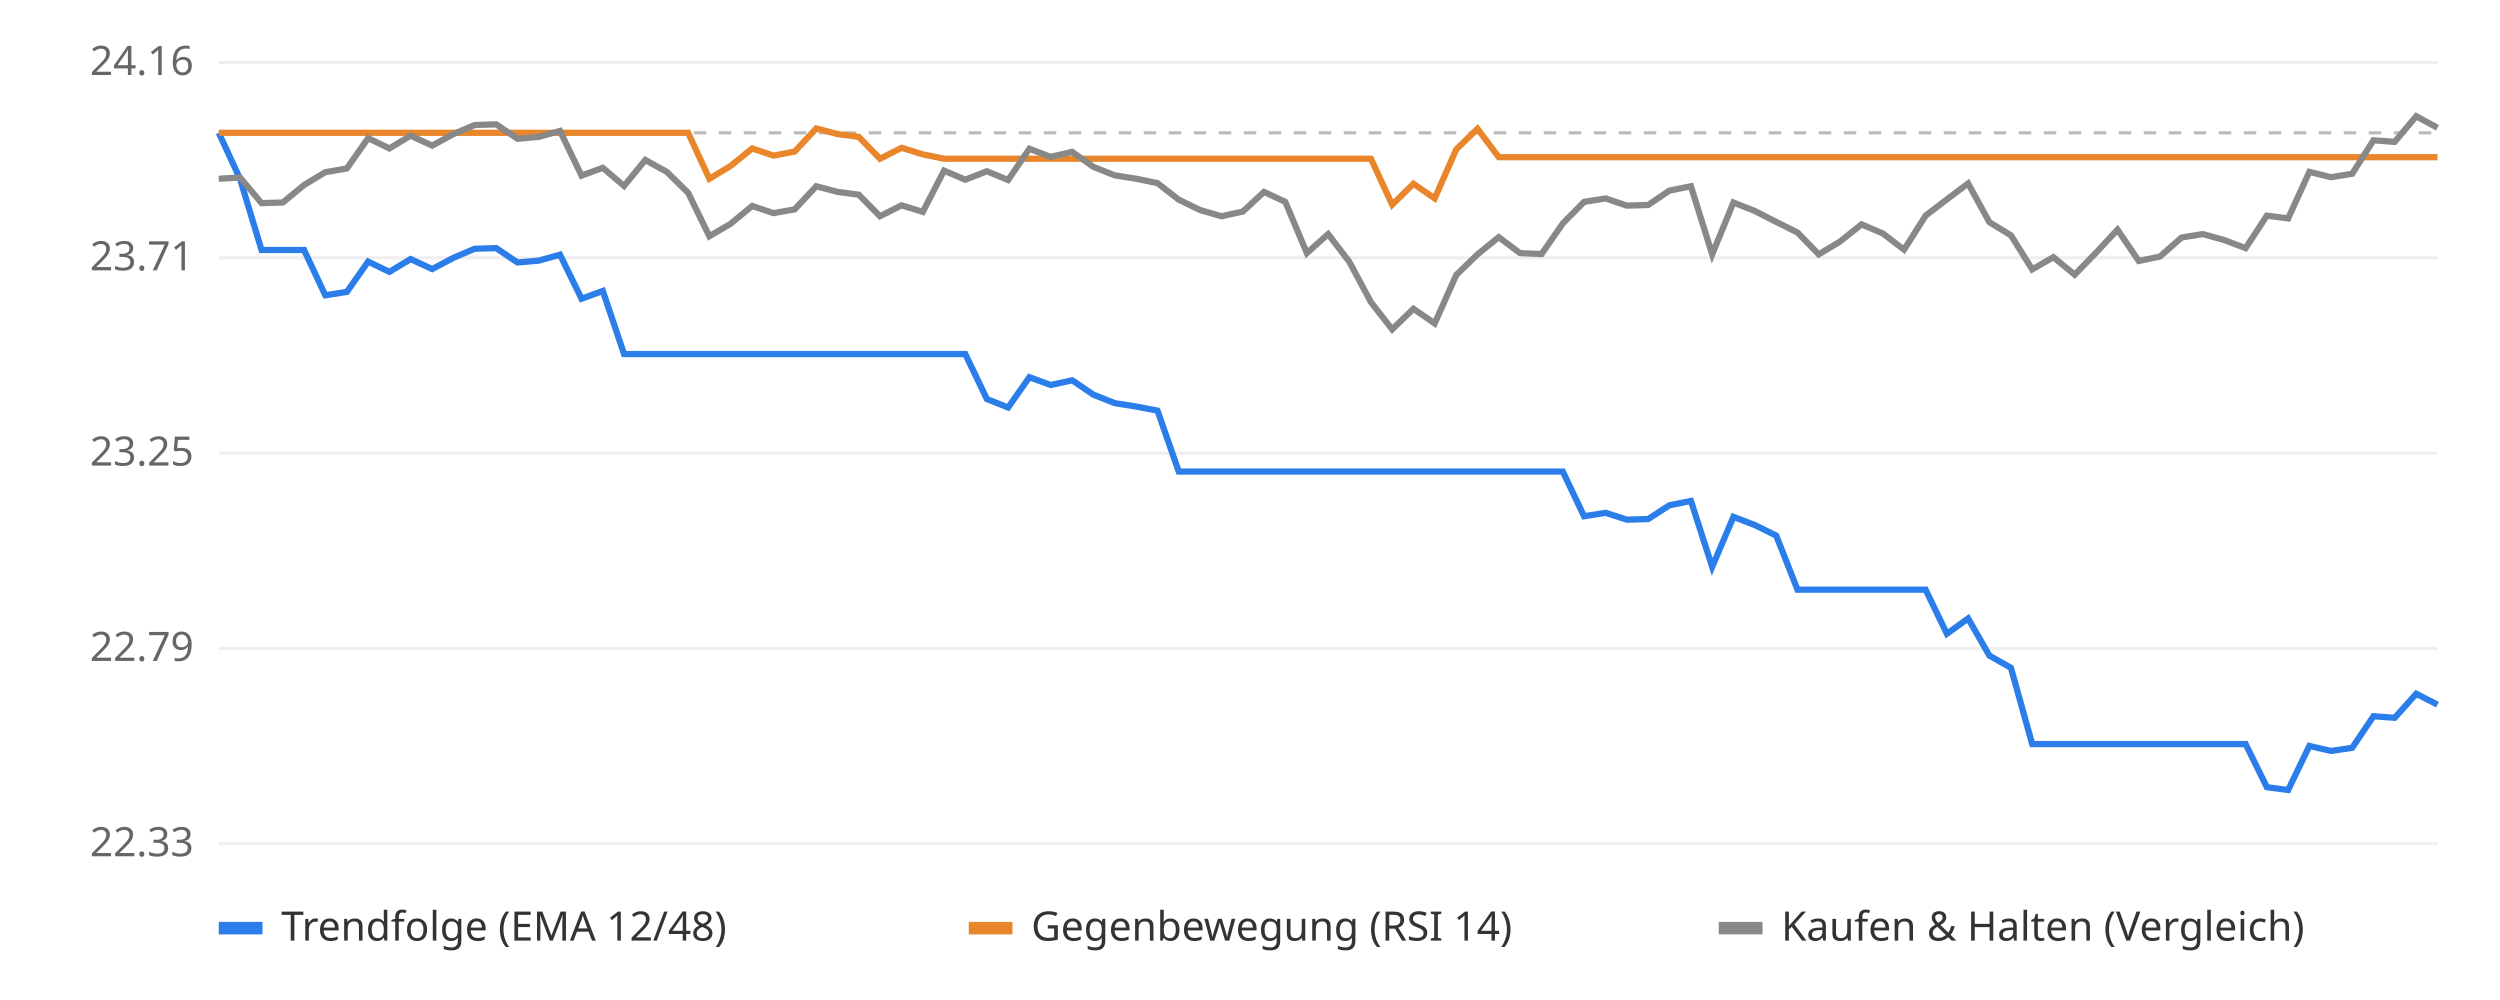
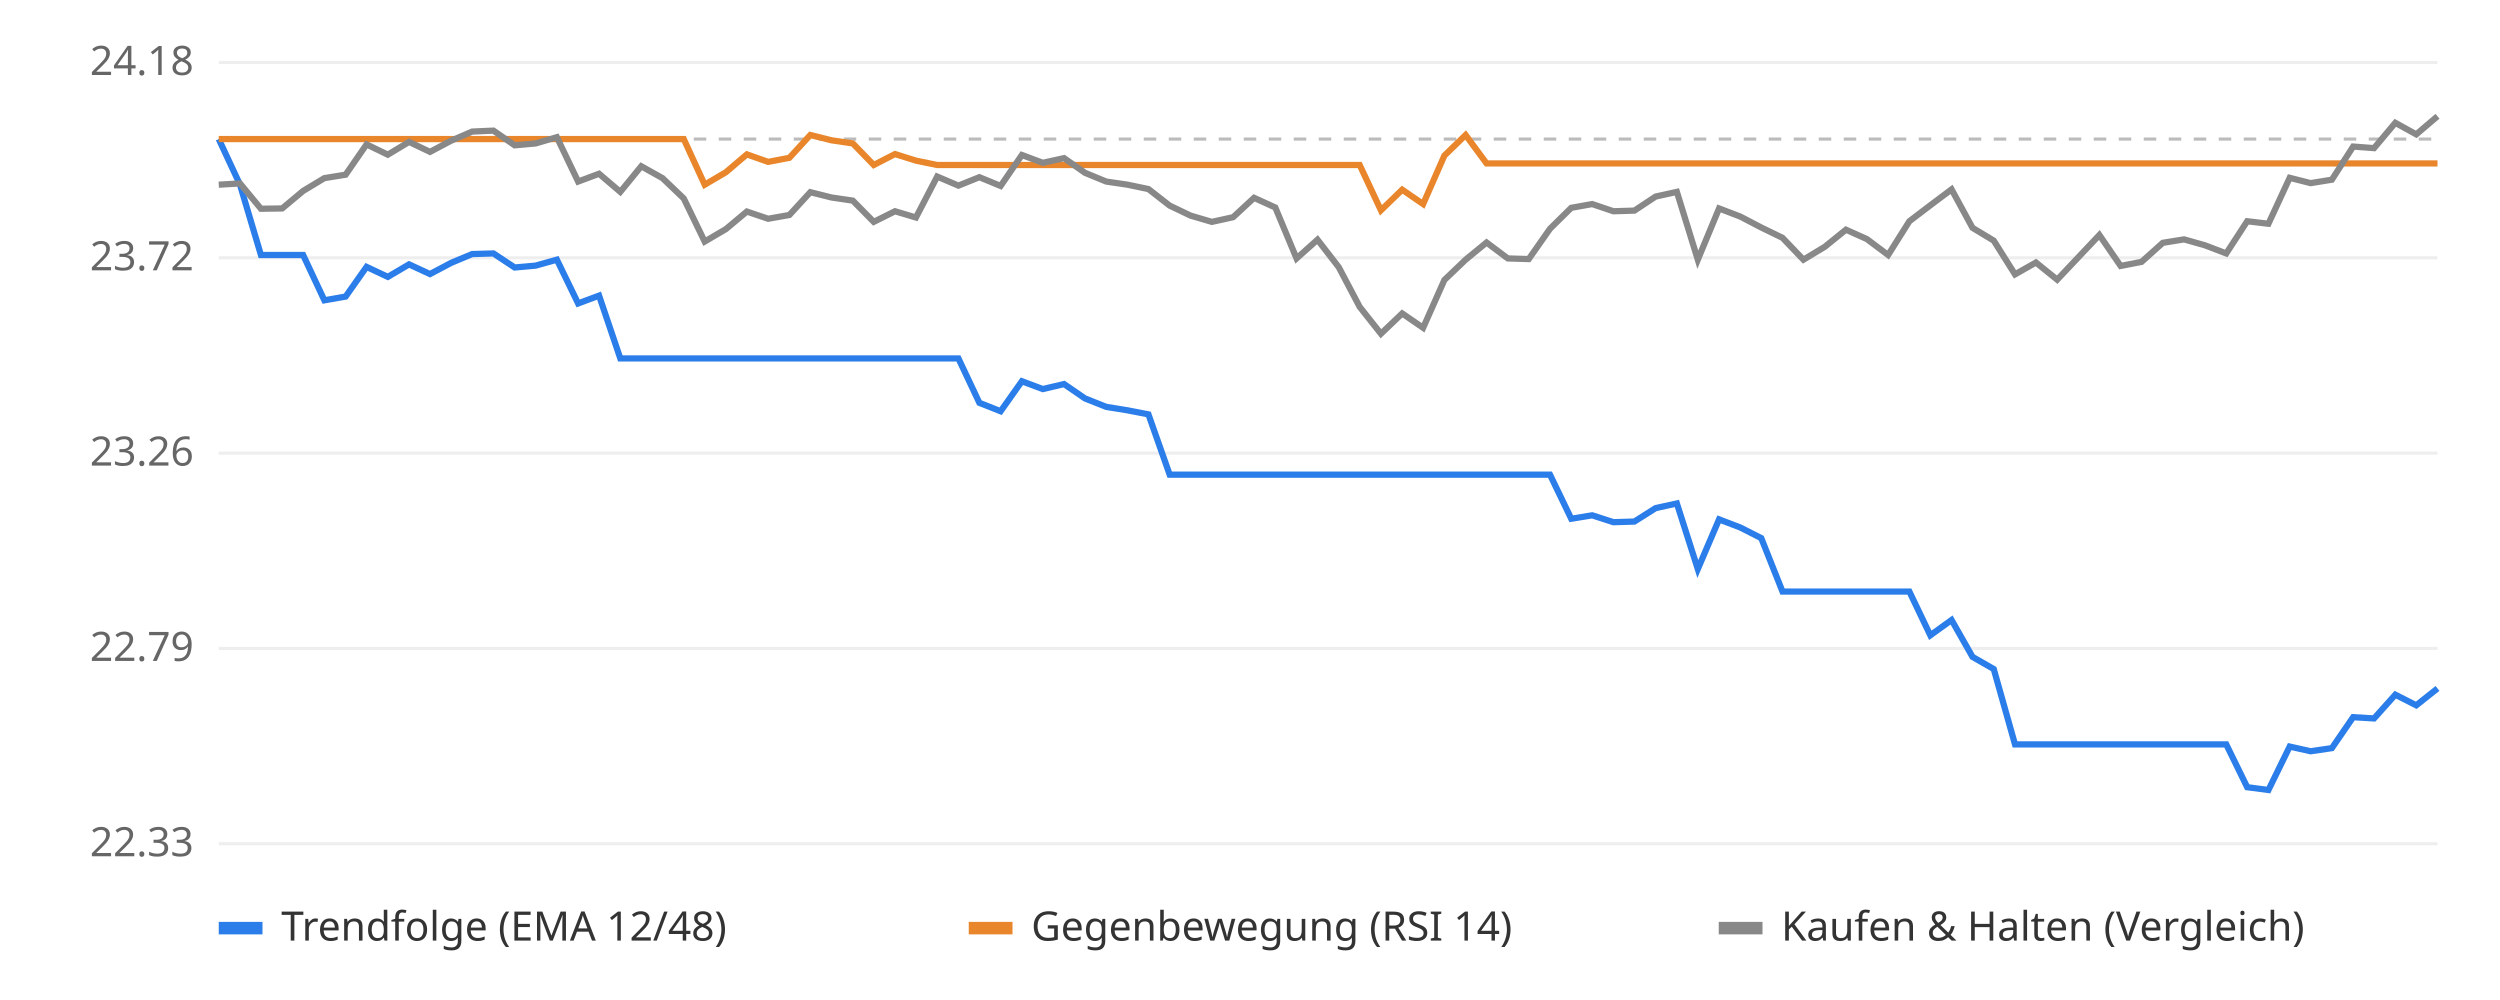
<svg xmlns="http://www.w3.org/2000/svg" viewBox="0 0 800 320" font-family="sans-serif" font-size="13">
  <rect width="800" height="320" fill="#ffffff" />
  <line x1="70" x2="780" y1="270.0" y2="270.0" stroke="#eeeeee" />
  <text x="62" y="274.0" text-anchor="end" fill="#666">22.33</text>
  <line x1="70" x2="780" y1="207.5" y2="207.5" stroke="#eeeeee" />
  <text x="62" y="211.5" text-anchor="end" fill="#666">22.79</text>
  <line x1="70" x2="780" y1="145.0" y2="145.0" stroke="#eeeeee" />
-   <text x="62" y="149.0" text-anchor="end" fill="#666">23.25</text>
+   <text x="62" y="149.0" text-anchor="end" fill="#666">23.26</text>
  <line x1="70" x2="780" y1="82.5" y2="82.5" stroke="#eeeeee" />
-   <text x="62" y="86.5" text-anchor="end" fill="#666">23.71</text>
+   <text x="62" y="86.5" text-anchor="end" fill="#666">23.72</text>
  <line x1="70" x2="780" y1="20.0" y2="20.0" stroke="#eeeeee" />
-   <text x="62" y="24.0" text-anchor="end" fill="#666">24.16</text>
-   <line x1="70" x2="780" y1="42.5" y2="42.5" stroke="#bbbbbb" stroke-dasharray="4 4" />
-   <polyline points="70.0,42.5 76.8,57.2 83.7,80.0 90.5,80.0 97.3,80.0 104.1,94.5 111.0,93.4 117.8,83.7 124.6,87.0 131.4,82.9 138.3,86.1 145.1,82.5 151.9,79.6 158.8,79.4 165.6,84.0 172.4,83.4 179.2,81.5 186.1,95.6 192.9,93.1 199.7,113.3 206.5,113.3 213.4,113.3 220.2,113.3 227.0,113.3 233.8,113.3 240.7,113.3 247.5,113.3 254.3,113.3 261.2,113.3 268.0,113.3 274.8,113.3 281.6,113.3 288.5,113.3 295.3,113.3 302.1,113.3 308.9,113.3 315.8,127.7 322.6,130.4 329.4,120.7 336.2,123.2 343.1,121.7 349.9,126.3 356.7,129.0 363.6,130.1 370.4,131.4 377.2,150.9 384.0,150.9 390.9,150.9 397.7,150.9 404.5,150.9 411.3,150.9 418.2,150.9 425.0,150.9 431.8,150.9 438.7,150.9 445.5,150.9 452.3,150.9 459.1,150.9 466.0,150.9 472.8,150.9 479.6,150.9 486.4,150.9 493.3,150.9 500.1,150.9 506.9,165.2 513.8,164.1 520.6,166.3 527.4,166.1 534.2,161.7 541.1,160.3 547.9,181.4 554.7,165.4 561.5,168.0 568.4,171.4 575.2,188.7 582.0,188.7 588.8,188.7 595.7,188.7 602.5,188.7 609.3,188.7 616.2,188.7 623.0,202.8 629.8,197.9 636.6,209.8 643.5,213.7 650.3,238.1 657.1,238.1 663.9,238.1 670.8,238.1 677.6,238.1 684.4,238.1 691.2,238.1 698.1,238.1 704.9,238.1 711.7,238.1 718.6,238.1 725.4,251.9 732.2,252.8 739.0,238.7 745.9,240.3 752.7,239.3 759.5,229.2 766.3,229.7 773.2,222.0 780.0,225.5" fill="none" stroke="#2b7de9" stroke-width="2" />
-   <polyline points="70.0,42.5 76.8,42.5 83.7,42.5 90.5,42.5 97.3,42.5 104.1,42.5 111.0,42.5 117.8,42.5 124.6,42.5 131.4,42.5 138.3,42.5 145.1,42.5 151.9,42.5 158.8,42.5 165.6,42.5 172.4,42.5 179.2,42.5 186.1,42.5 192.9,42.5 199.7,42.5 206.5,42.5 213.4,42.5 220.2,42.5 227.0,57.2 233.8,53.1 240.7,47.5 247.5,49.8 254.3,48.5 261.2,41.1 268.0,42.9 274.8,43.8 281.6,50.8 288.5,47.3 295.3,49.4 302.1,50.8 308.9,50.8 315.8,50.8 322.6,50.8 329.4,50.8 336.2,50.8 343.1,50.8 349.9,50.8 356.7,50.8 363.6,50.8 370.4,50.8 377.2,50.8 384.0,50.8 390.9,50.8 397.7,50.8 404.5,50.8 411.3,50.8 418.2,50.8 425.0,50.8 431.8,50.8 438.7,50.8 445.5,65.5 452.3,58.8 459.1,63.5 466.0,47.8 472.8,41.2 479.6,50.3 486.4,50.3 493.3,50.3 500.1,50.3 506.9,50.3 513.8,50.3 520.6,50.3 527.4,50.3 534.2,50.3 541.1,50.3 547.9,50.3 554.7,50.3 561.5,50.3 568.4,50.3 575.2,50.3 582.0,50.3 588.8,50.3 595.7,50.3 602.5,50.3 609.3,50.3 616.2,50.3 623.0,50.3 629.8,50.3 636.6,50.3 643.5,50.3 650.3,50.3 657.1,50.3 663.9,50.3 670.8,50.3 677.6,50.3 684.4,50.3 691.2,50.3 698.1,50.3 704.9,50.3 711.7,50.3 718.6,50.3 725.4,50.3 732.2,50.3 739.0,50.3 745.9,50.3 752.7,50.3 759.5,50.3 766.3,50.3 773.2,50.3 780.0,50.3" fill="none" stroke="#e9862b" stroke-width="2" />
-   <polyline points="70.0,57.2 76.8,56.8 83.7,65.0 90.5,64.8 97.3,59.2 104.1,55.1 111.0,53.9 117.8,44.2 124.6,47.5 131.4,43.4 138.3,46.6 145.1,42.9 151.9,40.0 158.8,39.8 165.6,44.4 172.4,43.8 179.2,41.9 186.1,56.2 192.9,53.7 199.7,59.5 206.5,51.2 213.4,55.0 220.2,61.7 227.0,75.6 233.8,71.6 240.7,65.9 247.5,68.2 254.3,67.0 261.2,59.6 268.0,61.4 274.8,62.3 281.6,69.2 288.5,65.7 295.3,67.8 302.1,54.6 308.9,57.5 315.8,54.8 322.6,57.6 329.4,47.6 336.2,50.2 343.1,48.6 349.9,53.4 356.7,56.1 363.6,57.2 370.4,58.6 377.2,63.9 384.0,67.2 390.9,69.2 397.7,67.7 404.5,61.4 411.3,64.6 418.2,81.0 425.0,74.9 431.8,83.8 438.7,96.7 445.5,105.4 452.3,98.8 459.1,103.5 466.0,88.0 472.8,81.4 479.6,75.9 486.4,81.0 493.3,81.3 500.1,71.5 506.9,64.6 513.8,63.5 520.6,65.8 527.4,65.6 534.2,61.0 541.1,59.6 547.9,81.4 554.7,64.8 561.5,67.5 568.4,71.0 575.2,74.4 582.0,81.4 588.8,77.3 595.7,71.8 602.5,74.7 609.3,79.9 616.2,69.0 623.0,63.8 629.8,58.7 636.6,71.1 643.5,75.3 650.3,86.2 657.1,82.3 663.9,87.9 670.8,80.8 677.6,73.5 684.4,83.5 691.2,82.1 698.1,76.0 704.9,74.9 711.7,76.8 718.6,79.4 725.4,69.0 732.2,69.9 739.0,55.0 745.9,56.7 752.7,55.6 759.5,44.9 766.3,45.4 773.2,37.2 780.0,40.9" fill="none" stroke="#888888" stroke-width="2" />
+   <text x="62" y="24.0" text-anchor="end" fill="#666">24.18</text>
+   <line x1="70" x2="780" y1="44.5" y2="44.5" stroke="#bbbbbb" stroke-dasharray="4 4" />
+   <polyline points="70.0,44.5 76.8,59.1 83.5,81.6 90.3,81.6 97.0,81.6 103.8,96.1 110.6,94.9 117.3,85.4 124.1,88.6 130.9,84.6 137.6,87.7 144.4,84.1 151.1,81.3 157.9,81.1 164.7,85.6 171.4,85.0 178.2,83.1 185.0,97.1 191.7,94.6 198.5,114.7 205.2,114.7 212.0,114.7 218.8,114.7 225.5,114.7 232.3,114.7 239.0,114.7 245.8,114.7 252.6,114.7 259.3,114.7 266.1,114.7 272.9,114.7 279.6,114.7 286.4,114.7 293.1,114.7 299.9,114.7 306.7,114.7 313.4,128.9 320.2,131.6 327.0,122.0 333.7,124.5 340.5,122.9 347.2,127.5 354.0,130.2 360.8,131.3 367.5,132.6 374.3,151.9 381.0,151.9 387.8,151.9 394.6,151.9 401.3,151.9 408.1,151.9 414.9,151.9 421.6,151.9 428.4,151.9 435.1,151.9 441.9,151.9 448.7,151.9 455.4,151.9 462.2,151.9 469.0,151.9 475.7,151.9 482.5,151.9 489.2,151.9 496.0,151.9 502.8,166.0 509.5,164.9 516.3,167.1 523.0,166.9 529.8,162.6 536.6,161.1 543.3,182.1 550.1,166.2 556.9,168.8 563.6,172.2 570.4,189.3 577.1,189.3 583.9,189.3 590.7,189.3 597.4,189.3 604.2,189.3 611.0,189.3 617.7,203.3 624.5,198.4 631.2,210.2 638.0,214.1 644.8,238.2 651.5,238.2 658.3,238.2 665.0,238.2 671.8,238.2 678.6,238.2 685.3,238.2 692.1,238.2 698.9,238.2 705.6,238.2 712.4,238.2 719.1,251.9 725.9,252.8 732.7,238.9 739.4,240.4 746.2,239.4 753.0,229.5 759.7,229.9 766.5,222.3 773.2,225.7 780.0,220.3" fill="none" stroke="#2b7de9" stroke-width="2" />
+   <polyline points="70.0,44.5 76.8,44.5 83.5,44.5 90.3,44.5 97.0,44.5 103.8,44.5 110.6,44.5 117.3,44.5 124.1,44.5 130.9,44.5 137.6,44.5 144.4,44.5 151.1,44.5 157.9,44.5 164.7,44.5 171.4,44.5 178.2,44.5 185.0,44.5 191.7,44.5 198.5,44.5 205.2,44.5 212.0,44.5 218.8,44.5 225.5,59.1 232.3,55.1 239.0,49.4 245.8,51.8 252.6,50.5 259.3,43.2 266.1,44.9 272.9,45.9 279.6,52.8 286.4,49.3 293.1,51.4 299.9,52.8 306.7,52.8 313.4,52.8 320.2,52.8 327.0,52.8 333.7,52.8 340.5,52.8 347.2,52.8 354.0,52.8 360.8,52.8 367.5,52.8 374.3,52.8 381.0,52.8 387.8,52.8 394.6,52.8 401.3,52.8 408.1,52.8 414.9,52.8 421.6,52.8 428.4,52.8 435.1,52.8 441.9,67.3 448.7,60.7 455.4,65.3 462.2,49.8 469.0,43.2 475.7,52.3 482.5,52.3 489.2,52.3 496.0,52.3 502.8,52.3 509.5,52.3 516.3,52.3 523.0,52.3 529.8,52.3 536.6,52.3 543.3,52.3 550.1,52.3 556.9,52.3 563.6,52.3 570.4,52.3 577.1,52.3 583.9,52.3 590.7,52.3 597.4,52.3 604.2,52.3 611.0,52.3 617.7,52.3 624.5,52.3 631.2,52.3 638.0,52.3 644.8,52.3 651.5,52.3 658.3,52.3 665.0,52.3 671.8,52.3 678.6,52.3 685.3,52.3 692.1,52.3 698.9,52.3 705.6,52.3 712.4,52.3 719.1,52.3 725.9,52.3 732.7,52.3 739.4,52.3 746.2,52.3 753.0,52.3 759.7,52.3 766.5,52.3 773.2,52.3 780.0,52.3" fill="none" stroke="#e9862b" stroke-width="2" />
+   <polyline points="70.0,59.1 76.8,58.7 83.5,66.8 90.3,66.7 97.0,61.1 103.8,57.0 110.6,55.9 117.3,46.2 124.1,49.5 130.9,45.4 137.6,48.6 144.4,45.0 151.1,42.1 157.9,41.8 164.7,46.5 171.4,45.9 178.2,43.9 185.0,58.1 191.7,55.6 198.5,61.4 205.2,53.2 212.0,57.0 218.8,63.5 225.5,77.3 232.3,73.3 239.0,67.7 245.8,70.0 252.6,68.8 259.3,61.5 266.1,63.2 272.9,64.2 279.6,71.0 286.4,67.6 293.1,69.6 299.9,56.5 306.7,59.4 313.4,56.7 320.2,59.5 327.0,49.6 333.7,52.1 340.5,50.6 347.2,55.3 354.0,58.1 360.8,59.1 367.5,60.5 374.3,65.8 381.0,69.0 387.8,71.0 394.6,69.5 401.3,63.3 408.1,66.4 414.9,82.7 421.6,76.7 428.4,85.5 435.1,98.2 441.9,106.8 448.7,100.3 455.4,104.9 462.2,89.6 469.0,83.1 475.7,77.6 482.5,82.7 489.2,82.9 496.0,73.2 502.8,66.5 509.5,65.3 516.3,67.6 523.0,67.4 529.8,62.9 536.6,61.4 543.3,83.1 550.1,66.7 556.9,69.3 563.6,72.8 570.4,76.1 577.1,83.1 583.9,79.0 590.7,73.5 597.4,76.5 604.2,81.6 611.0,70.8 617.7,65.7 624.5,60.6 631.2,72.9 638.0,77.0 644.8,87.8 651.5,84.0 658.3,89.5 665.0,82.4 671.8,75.2 678.6,85.1 685.3,83.8 692.1,77.7 698.9,76.6 705.6,78.5 712.4,81.1 719.1,70.8 725.9,71.6 732.7,56.9 739.4,58.6 746.2,57.5 753.0,46.9 759.7,47.4 766.5,39.3 773.2,43.0 780.0,37.2" fill="none" stroke="#888888" stroke-width="2" />
  <rect x="70" y="295" width="14" height="4" fill="#2b7de9" />
  <text x="90" y="301" fill="#333">Trendfolge (EMA 12/48)</text>
  <rect x="310" y="295" width="14" height="4" fill="#e9862b" />
  <text x="330" y="301" fill="#333">Gegenbewegung (RSI 14)</text>
  <rect x="550" y="295" width="14" height="4" fill="#888888" />
  <text x="570" y="301" fill="#333">Kaufen &amp; Halten (Vergleich)</text>
</svg>
